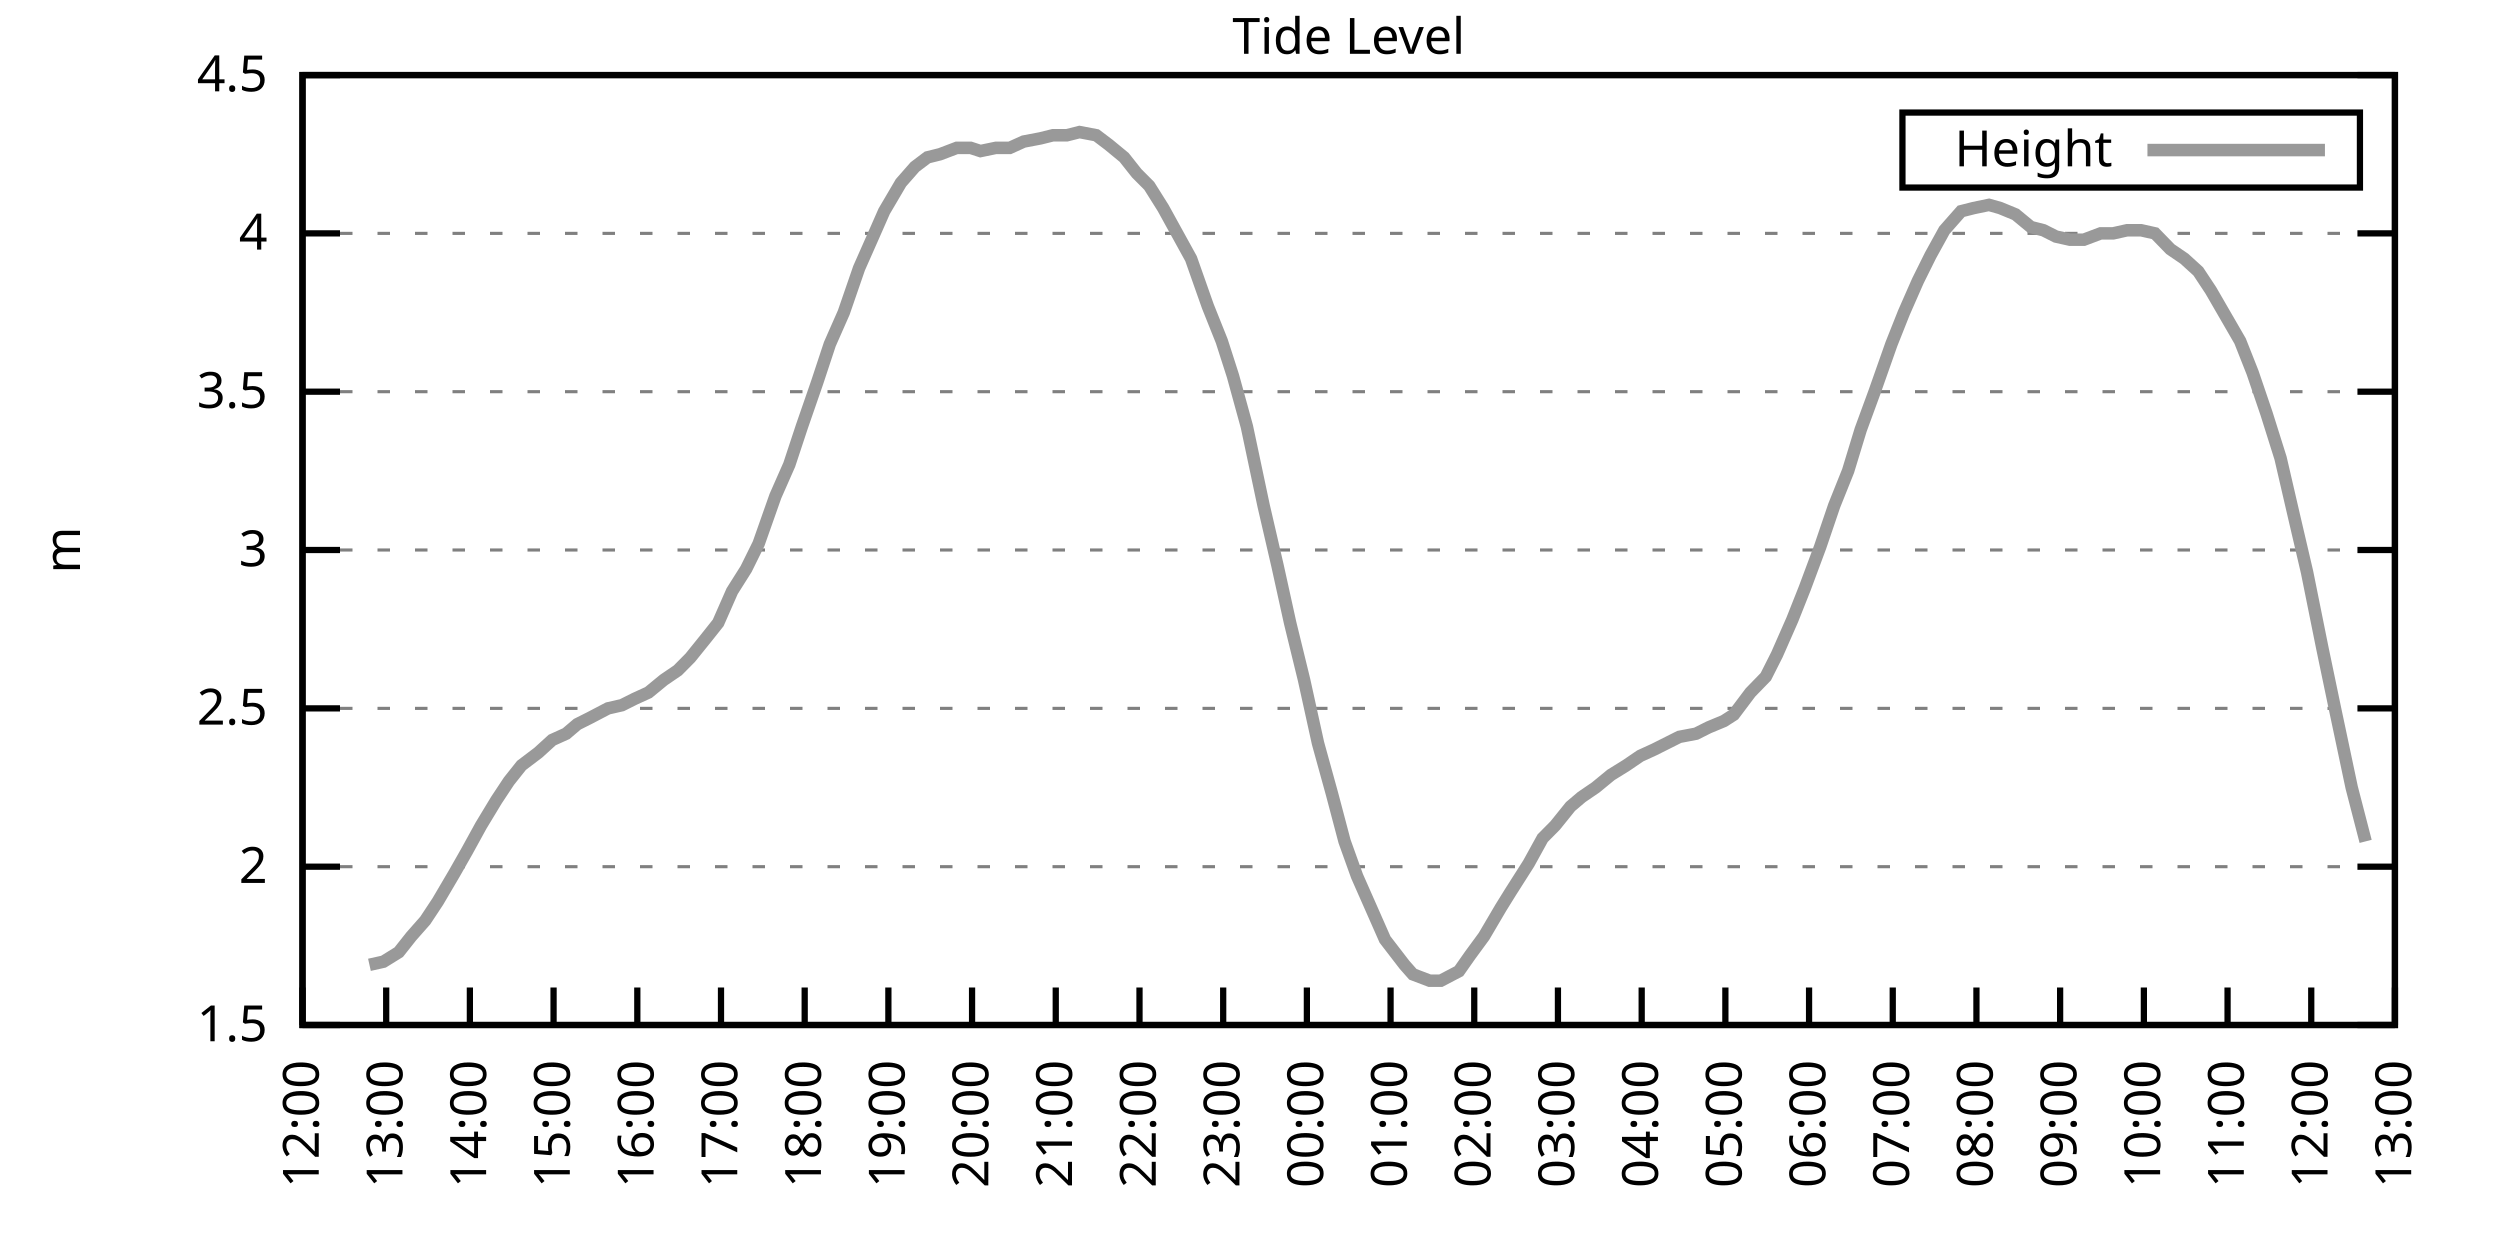
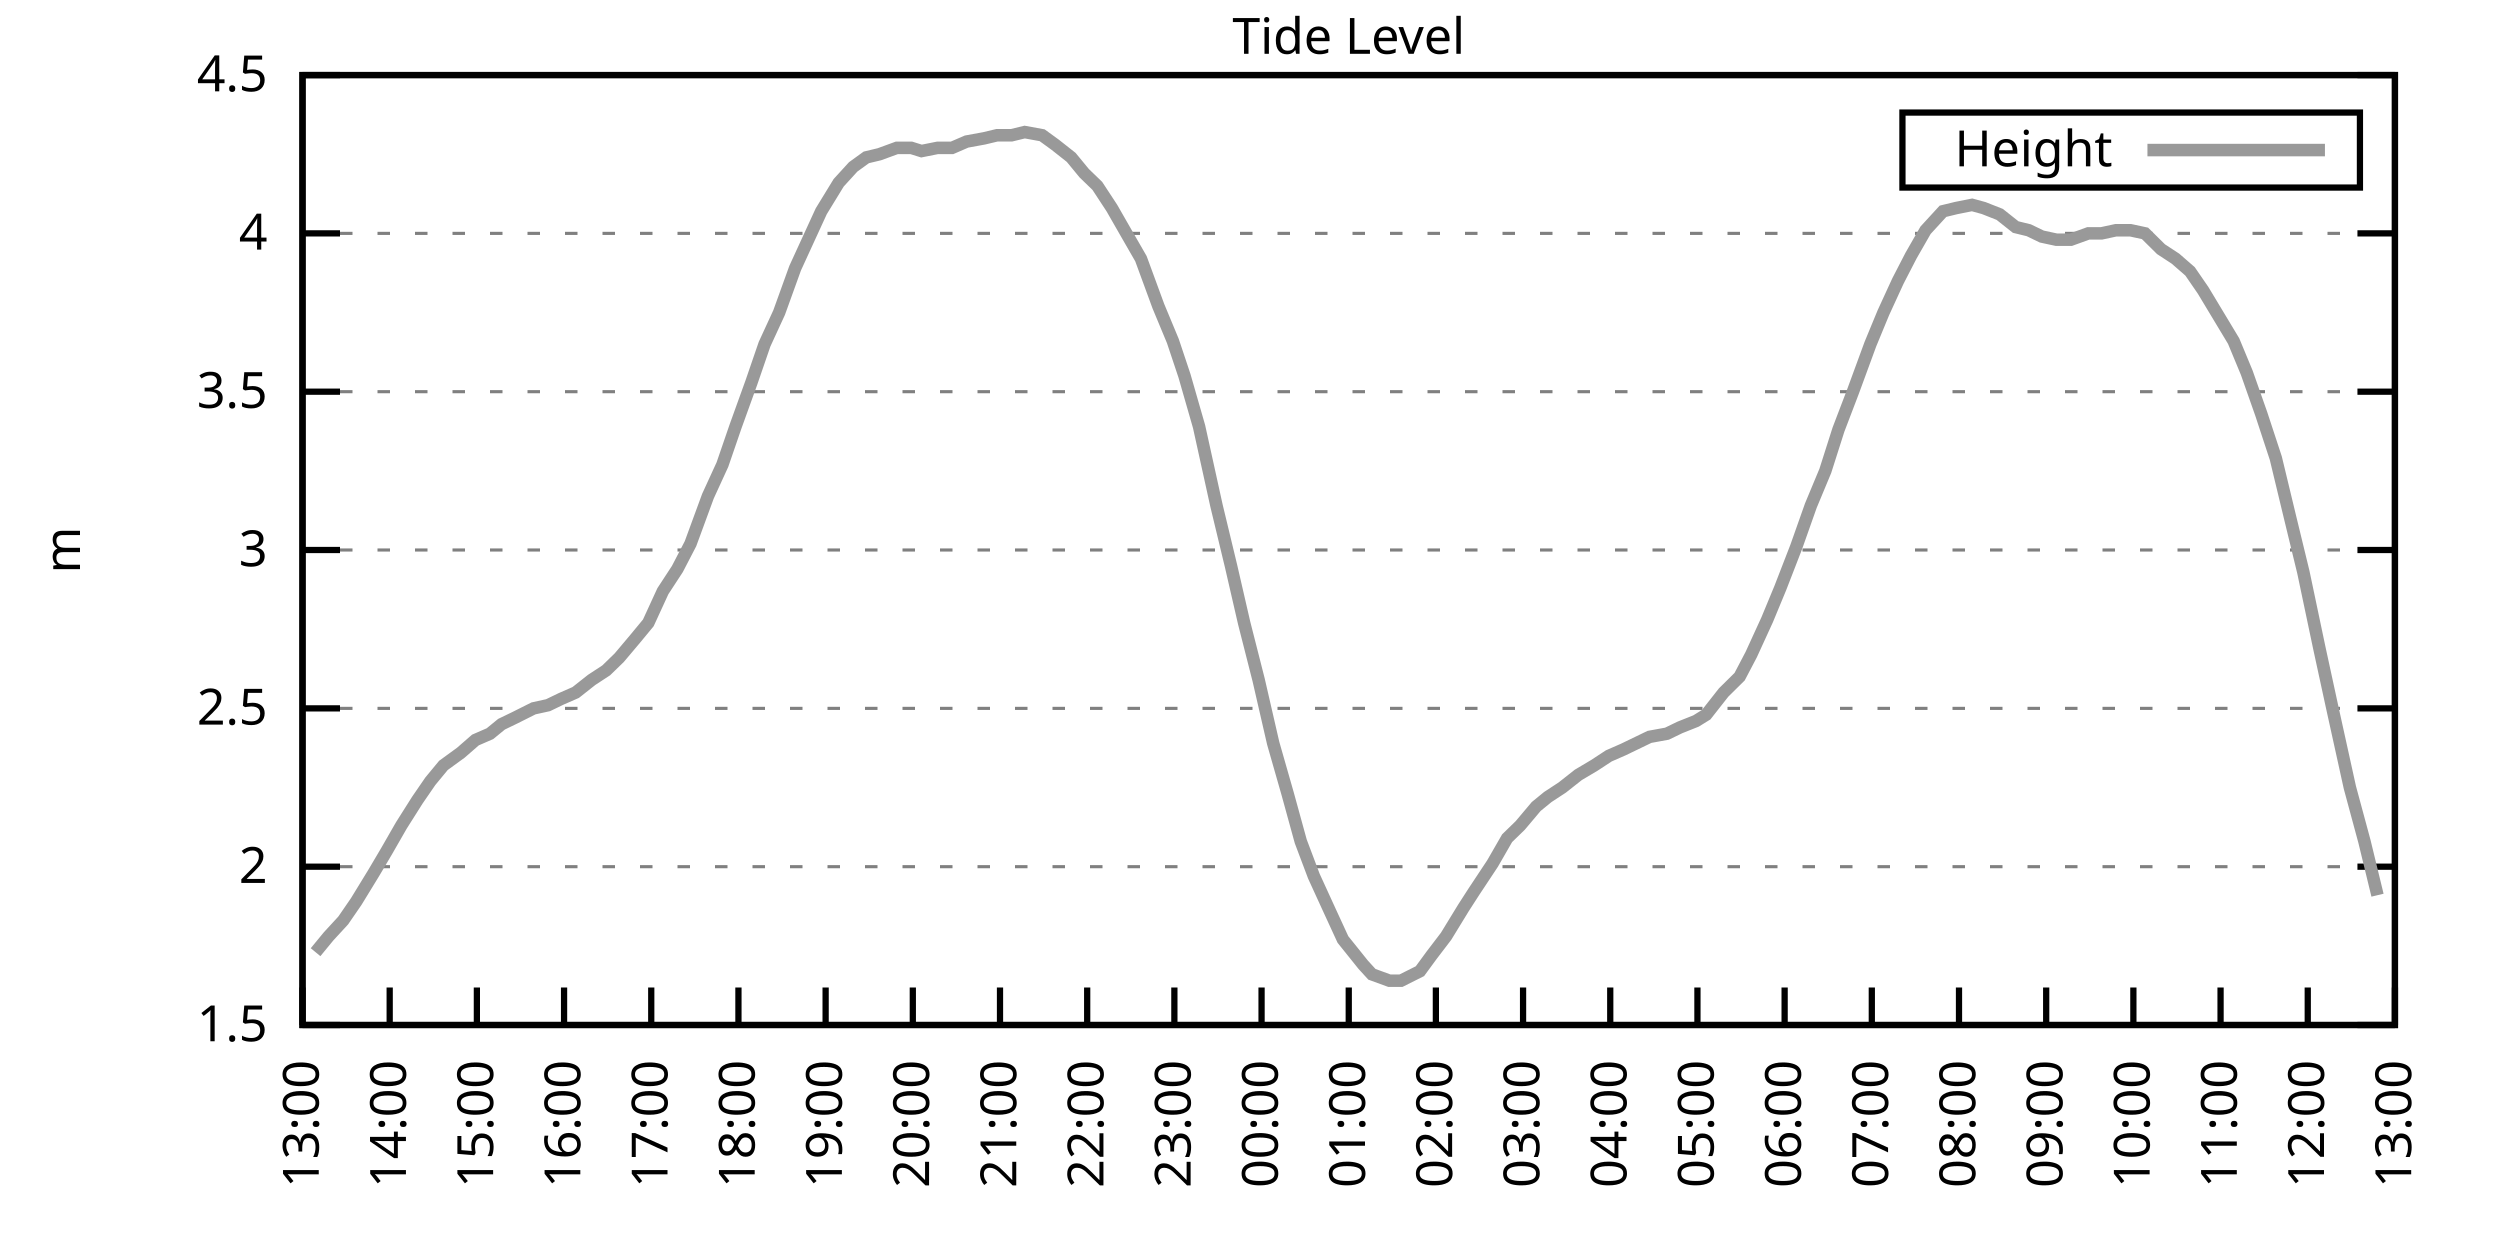
<svg xmlns="http://www.w3.org/2000/svg" xmlns:xlink="http://www.w3.org/1999/xlink" width="400" height="200" viewBox="0 0 400 200">
  <g id="gnuplot_canvas">
    <rect x="0" y="0" width="400" height="200" fill="none" />
    <defs>
      <circle id="gpDot" r="0.5" stroke-width="0.5" stroke="currentColor" />
      <path id="gpPt0" stroke-width="0.333" stroke="currentColor" d="M-1,0 h2 M0,-1 v2" />
      <path id="gpPt1" stroke-width="0.333" stroke="currentColor" d="M-1,-1 L1,1 M1,-1 L-1,1" />
      <path id="gpPt2" stroke-width="0.333" stroke="currentColor" d="M-1,0 L1,0 M0,-1 L0,1 M-1,-1 L1,1 M-1,1 L1,-1" />
      <rect id="gpPt3" stroke-width="0.333" stroke="currentColor" x="-1" y="-1" width="2" height="2" />
      <rect id="gpPt4" stroke-width="0.333" stroke="currentColor" fill="currentColor" x="-1" y="-1" width="2" height="2" />
      <circle id="gpPt5" stroke-width="0.333" stroke="currentColor" cx="0" cy="0" r="1" />
      <use xlink:href="#gpPt5" id="gpPt6" fill="currentColor" stroke="none" />
      <path id="gpPt7" stroke-width="0.333" stroke="currentColor" d="M0,-1.33 L-1.33,0.67 L1.33,0.67 z" />
      <use xlink:href="#gpPt7" id="gpPt8" fill="currentColor" stroke="none" />
      <use xlink:href="#gpPt7" id="gpPt9" stroke="currentColor" transform="rotate(180)" />
      <use xlink:href="#gpPt9" id="gpPt10" fill="currentColor" stroke="none" />
      <use xlink:href="#gpPt3" id="gpPt11" stroke="currentColor" transform="rotate(45)" />
      <use xlink:href="#gpPt11" id="gpPt12" fill="currentColor" stroke="none" />
      <path id="gpPt13" stroke-width="0.333" stroke="currentColor" d="M0,1.330 L1.265,0.411 L0.782,-1.067 L-0.782,-1.076 L-1.265,0.411 z" />
      <use xlink:href="#gpPt13" id="gpPt14" fill="currentColor" stroke="none" />
      <filter id="textbox" filterUnits="objectBoundingBox" x="0" y="0" height="1" width="1">
        <feFlood flood-color="white" flood-opacity="1" result="bgnd" />
        <feComposite in="SourceGraphic" in2="bgnd" operator="atop" />
      </filter>
      <filter id="greybox" filterUnits="objectBoundingBox" x="0" y="0" height="1" width="1">
        <feFlood flood-color="lightgrey" flood-opacity="1" result="grey" />
        <feComposite in="SourceGraphic" in2="grey" operator="atop" />
      </filter>
    </defs>
    <g fill="none" color="white" stroke="currentColor" stroke-width="1.00" stroke-linecap="butt" stroke-linejoin="miter">
</g>
    <g fill="none" color="black" stroke="currentColor" stroke-width="1.00" stroke-linecap="butt" stroke-linejoin="miter">
      <g stroke="none" shape-rendering="crispEdges">
        <polygon fill="rgb(255, 255, 255)" points="48.40,164.00 383.18,164.00 383.18,12.02 48.40,12.02 " />
      </g>
    </g>
    <g fill="none" color="black" stroke="currentColor" stroke-width="1.00" stroke-linecap="butt" stroke-linejoin="miter">
</g>
    <g fill="none" color="black" stroke="black" stroke-width="0.50" stroke-linecap="butt" stroke-linejoin="miter">
</g>
    <g fill="none" color="gray" stroke="currentColor" stroke-width="0.50" stroke-linecap="butt" stroke-linejoin="miter">
      <path stroke="gray" stroke-dasharray="2,4" class="gridline" d="M48.40,164.00 L383.19,164.00  " />
    </g>
    <g fill="none" color="gray" stroke="gray" stroke-width="1.00" stroke-linecap="butt" stroke-linejoin="miter">
</g>
    <g fill="none" color="black" stroke="currentColor" stroke-width="1.00" stroke-linecap="butt" stroke-linejoin="miter">
      <path stroke="black" d="M48.40,164.00 L54.40,164.00 M383.19,164.00 L377.19,164.00  " />
      <g transform="translate(42.80,166.60)" stroke="none" fill="black" font-family="Sans" font-size="8.00" text-anchor="end">
        <text>
          <tspan font-family="Sans"> 1.5</tspan>
        </text>
      </g>
    </g>
    <g fill="none" color="black" stroke="currentColor" stroke-width="1.00" stroke-linecap="butt" stroke-linejoin="miter">
</g>
    <g fill="none" color="black" stroke="black" stroke-width="0.50" stroke-linecap="butt" stroke-linejoin="miter">
</g>
    <g fill="none" color="gray" stroke="currentColor" stroke-width="0.50" stroke-linecap="butt" stroke-linejoin="miter">
      <path stroke="gray" stroke-dasharray="2,4" class="gridline" d="M48.40,138.67 L383.19,138.67  " />
    </g>
    <g fill="none" color="gray" stroke="gray" stroke-width="1.00" stroke-linecap="butt" stroke-linejoin="miter">
</g>
    <g fill="none" color="black" stroke="currentColor" stroke-width="1.00" stroke-linecap="butt" stroke-linejoin="miter">
      <path stroke="black" d="M48.40,138.67 L54.40,138.67 M383.19,138.67 L377.19,138.67  " />
      <g transform="translate(42.80,141.27)" stroke="none" fill="black" font-family="Sans" font-size="8.00" text-anchor="end">
        <text>
          <tspan font-family="Sans"> 2</tspan>
        </text>
      </g>
    </g>
    <g fill="none" color="black" stroke="currentColor" stroke-width="1.00" stroke-linecap="butt" stroke-linejoin="miter">
</g>
    <g fill="none" color="black" stroke="black" stroke-width="0.50" stroke-linecap="butt" stroke-linejoin="miter">
</g>
    <g fill="none" color="gray" stroke="currentColor" stroke-width="0.50" stroke-linecap="butt" stroke-linejoin="miter">
      <path stroke="gray" stroke-dasharray="2,4" class="gridline" d="M48.40,113.34 L383.19,113.34  " />
    </g>
    <g fill="none" color="gray" stroke="gray" stroke-width="1.00" stroke-linecap="butt" stroke-linejoin="miter">
</g>
    <g fill="none" color="black" stroke="currentColor" stroke-width="1.00" stroke-linecap="butt" stroke-linejoin="miter">
      <path stroke="black" d="M48.40,113.34 L54.40,113.34 M383.19,113.34 L377.19,113.34  " />
      <g transform="translate(42.80,115.94)" stroke="none" fill="black" font-family="Sans" font-size="8.00" text-anchor="end">
        <text>
          <tspan font-family="Sans"> 2.5</tspan>
        </text>
      </g>
    </g>
    <g fill="none" color="black" stroke="currentColor" stroke-width="1.00" stroke-linecap="butt" stroke-linejoin="miter">
</g>
    <g fill="none" color="black" stroke="black" stroke-width="0.50" stroke-linecap="butt" stroke-linejoin="miter">
</g>
    <g fill="none" color="gray" stroke="currentColor" stroke-width="0.50" stroke-linecap="butt" stroke-linejoin="miter">
      <path stroke="gray" stroke-dasharray="2,4" class="gridline" d="M48.40,88.00 L383.19,88.00  " />
    </g>
    <g fill="none" color="gray" stroke="gray" stroke-width="1.00" stroke-linecap="butt" stroke-linejoin="miter">
</g>
    <g fill="none" color="black" stroke="currentColor" stroke-width="1.00" stroke-linecap="butt" stroke-linejoin="miter">
      <path stroke="black" d="M48.40,88.00 L54.40,88.00 M383.19,88.00 L377.19,88.00  " />
      <g transform="translate(42.80,90.60)" stroke="none" fill="black" font-family="Sans" font-size="8.00" text-anchor="end">
        <text>
          <tspan font-family="Sans"> 3</tspan>
        </text>
      </g>
    </g>
    <g fill="none" color="black" stroke="currentColor" stroke-width="1.00" stroke-linecap="butt" stroke-linejoin="miter">
</g>
    <g fill="none" color="black" stroke="black" stroke-width="0.50" stroke-linecap="butt" stroke-linejoin="miter">
</g>
    <g fill="none" color="gray" stroke="currentColor" stroke-width="0.50" stroke-linecap="butt" stroke-linejoin="miter">
      <path stroke="gray" stroke-dasharray="2,4" class="gridline" d="M48.40,62.67 L383.19,62.67  " />
    </g>
    <g fill="none" color="gray" stroke="gray" stroke-width="1.00" stroke-linecap="butt" stroke-linejoin="miter">
</g>
    <g fill="none" color="black" stroke="currentColor" stroke-width="1.00" stroke-linecap="butt" stroke-linejoin="miter">
      <path stroke="black" d="M48.40,62.67 L54.40,62.67 M383.19,62.67 L377.19,62.67  " />
      <g transform="translate(42.80,65.27)" stroke="none" fill="black" font-family="Sans" font-size="8.00" text-anchor="end">
        <text>
          <tspan font-family="Sans"> 3.5</tspan>
        </text>
      </g>
    </g>
    <g fill="none" color="black" stroke="currentColor" stroke-width="1.00" stroke-linecap="butt" stroke-linejoin="miter">
</g>
    <g fill="none" color="black" stroke="black" stroke-width="0.50" stroke-linecap="butt" stroke-linejoin="miter">
</g>
    <g fill="none" color="gray" stroke="currentColor" stroke-width="0.50" stroke-linecap="butt" stroke-linejoin="miter">
      <path stroke="gray" stroke-dasharray="2,4" class="gridline" d="M48.40,37.34 L383.19,37.34  " />
    </g>
    <g fill="none" color="gray" stroke="gray" stroke-width="1.00" stroke-linecap="butt" stroke-linejoin="miter">
</g>
    <g fill="none" color="black" stroke="currentColor" stroke-width="1.00" stroke-linecap="butt" stroke-linejoin="miter">
      <path stroke="black" d="M48.40,37.34 L54.40,37.34 M383.19,37.34 L377.19,37.34  " />
      <g transform="translate(42.80,39.94)" stroke="none" fill="black" font-family="Sans" font-size="8.00" text-anchor="end">
        <text>
          <tspan font-family="Sans"> 4</tspan>
        </text>
      </g>
    </g>
    <g fill="none" color="black" stroke="currentColor" stroke-width="1.00" stroke-linecap="butt" stroke-linejoin="miter">
</g>
    <g fill="none" color="black" stroke="black" stroke-width="0.50" stroke-linecap="butt" stroke-linejoin="miter">
</g>
    <g fill="none" color="gray" stroke="currentColor" stroke-width="0.50" stroke-linecap="butt" stroke-linejoin="miter">
      <path stroke="gray" stroke-dasharray="2,4" class="gridline" d="M48.40,12.01 L383.19,12.01  " />
    </g>
    <g fill="none" color="gray" stroke="gray" stroke-width="1.00" stroke-linecap="butt" stroke-linejoin="miter">
</g>
    <g fill="none" color="black" stroke="currentColor" stroke-width="1.00" stroke-linecap="butt" stroke-linejoin="miter">
      <path stroke="black" d="M48.40,12.01 L54.40,12.01 M383.19,12.01 L377.19,12.01  " />
      <g transform="translate(42.80,14.61)" stroke="none" fill="black" font-family="Sans" font-size="8.00" text-anchor="end">
        <text>
          <tspan font-family="Sans"> 4.5</tspan>
        </text>
      </g>
    </g>
    <g fill="none" color="black" stroke="currentColor" stroke-width="1.00" stroke-linecap="butt" stroke-linejoin="miter">
      <path stroke="black" d="M48.40,164.00 L48.40,158.00  " />
      <g transform="translate(51.00,169.60) rotate(270.00)" stroke="none" fill="black" font-family="Sans" font-size="8.00" text-anchor="end">
        <text>
-           <tspan font-family="Sans">12:00</tspan>
-         </text>
-       </g>
-     </g>
-     <g fill="none" color="black" stroke="currentColor" stroke-width="1.00" stroke-linecap="butt" stroke-linejoin="miter">
-       <path stroke="black" d="M61.79,164.00 L61.79,158.00  " />
-       <g transform="translate(64.39,169.60) rotate(270.00)" stroke="none" fill="black" font-family="Sans" font-size="8.00" text-anchor="end">
-         <text>
          <tspan font-family="Sans">13:00</tspan>
        </text>
      </g>
    </g>
    <g fill="none" color="black" stroke="currentColor" stroke-width="1.00" stroke-linecap="butt" stroke-linejoin="miter">
-       <path stroke="black" d="M75.18,164.00 L75.18,158.00  " />
-       <g transform="translate(77.78,169.60) rotate(270.00)" stroke="none" fill="black" font-family="Sans" font-size="8.00" text-anchor="end">
+       <path stroke="black" d="M62.35,164.00 L62.35,158.00  " />
+       <g transform="translate(64.95,169.60) rotate(270.00)" stroke="none" fill="black" font-family="Sans" font-size="8.00" text-anchor="end">
        <text>
          <tspan font-family="Sans">14:00</tspan>
        </text>
      </g>
    </g>
    <g fill="none" color="black" stroke="currentColor" stroke-width="1.00" stroke-linecap="butt" stroke-linejoin="miter">
-       <path stroke="black" d="M88.57,164.00 L88.57,158.00  " />
-       <g transform="translate(91.17,169.60) rotate(270.00)" stroke="none" fill="black" font-family="Sans" font-size="8.00" text-anchor="end">
+       <path stroke="black" d="M76.30,164.00 L76.30,158.00  " />
+       <g transform="translate(78.90,169.60) rotate(270.00)" stroke="none" fill="black" font-family="Sans" font-size="8.00" text-anchor="end">
        <text>
          <tspan font-family="Sans">15:00</tspan>
        </text>
      </g>
    </g>
    <g fill="none" color="black" stroke="currentColor" stroke-width="1.00" stroke-linecap="butt" stroke-linejoin="miter">
-       <path stroke="black" d="M101.97,164.00 L101.97,158.00  " />
-       <g transform="translate(104.57,169.60) rotate(270.00)" stroke="none" fill="black" font-family="Sans" font-size="8.00" text-anchor="end">
+       <path stroke="black" d="M90.25,164.00 L90.25,158.00  " />
+       <g transform="translate(92.85,169.60) rotate(270.00)" stroke="none" fill="black" font-family="Sans" font-size="8.00" text-anchor="end">
        <text>
          <tspan font-family="Sans">16:00</tspan>
        </text>
      </g>
    </g>
    <g fill="none" color="black" stroke="currentColor" stroke-width="1.00" stroke-linecap="butt" stroke-linejoin="miter">
-       <path stroke="black" d="M115.36,164.00 L115.36,158.00  " />
-       <g transform="translate(117.96,169.60) rotate(270.00)" stroke="none" fill="black" font-family="Sans" font-size="8.00" text-anchor="end">
+       <path stroke="black" d="M104.20,164.00 L104.20,158.00  " />
+       <g transform="translate(106.80,169.60) rotate(270.00)" stroke="none" fill="black" font-family="Sans" font-size="8.00" text-anchor="end">
        <text>
          <tspan font-family="Sans">17:00</tspan>
        </text>
      </g>
    </g>
    <g fill="none" color="black" stroke="currentColor" stroke-width="1.00" stroke-linecap="butt" stroke-linejoin="miter">
-       <path stroke="black" d="M128.75,164.00 L128.75,158.00  " />
-       <g transform="translate(131.35,169.60) rotate(270.00)" stroke="none" fill="black" font-family="Sans" font-size="8.00" text-anchor="end">
+       <path stroke="black" d="M118.15,164.00 L118.15,158.00  " />
+       <g transform="translate(120.75,169.60) rotate(270.00)" stroke="none" fill="black" font-family="Sans" font-size="8.00" text-anchor="end">
        <text>
          <tspan font-family="Sans">18:00</tspan>
        </text>
      </g>
    </g>
    <g fill="none" color="black" stroke="currentColor" stroke-width="1.00" stroke-linecap="butt" stroke-linejoin="miter">
-       <path stroke="black" d="M142.14,164.00 L142.14,158.00  " />
-       <g transform="translate(144.74,169.60) rotate(270.00)" stroke="none" fill="black" font-family="Sans" font-size="8.00" text-anchor="end">
+       <path stroke="black" d="M132.10,164.00 L132.10,158.00  " />
+       <g transform="translate(134.70,169.60) rotate(270.00)" stroke="none" fill="black" font-family="Sans" font-size="8.00" text-anchor="end">
        <text>
          <tspan font-family="Sans">19:00</tspan>
        </text>
      </g>
    </g>
    <g fill="none" color="black" stroke="currentColor" stroke-width="1.00" stroke-linecap="butt" stroke-linejoin="miter">
-       <path stroke="black" d="M155.53,164.00 L155.53,158.00  " />
-       <g transform="translate(158.13,169.60) rotate(270.00)" stroke="none" fill="black" font-family="Sans" font-size="8.00" text-anchor="end">
+       <path stroke="black" d="M146.05,164.00 L146.05,158.00  " />
+       <g transform="translate(148.65,169.60) rotate(270.00)" stroke="none" fill="black" font-family="Sans" font-size="8.00" text-anchor="end">
        <text>
          <tspan font-family="Sans">20:00</tspan>
        </text>
      </g>
    </g>
    <g fill="none" color="black" stroke="currentColor" stroke-width="1.00" stroke-linecap="butt" stroke-linejoin="miter">
-       <path stroke="black" d="M168.92,164.00 L168.92,158.00  " />
-       <g transform="translate(171.52,169.60) rotate(270.00)" stroke="none" fill="black" font-family="Sans" font-size="8.00" text-anchor="end">
+       <path stroke="black" d="M160.00,164.00 L160.00,158.00  " />
+       <g transform="translate(162.60,169.60) rotate(270.00)" stroke="none" fill="black" font-family="Sans" font-size="8.00" text-anchor="end">
        <text>
          <tspan font-family="Sans">21:00</tspan>
        </text>
      </g>
    </g>
    <g fill="none" color="black" stroke="currentColor" stroke-width="1.00" stroke-linecap="butt" stroke-linejoin="miter">
-       <path stroke="black" d="M182.32,164.00 L182.32,158.00  " />
-       <g transform="translate(184.92,169.60) rotate(270.00)" stroke="none" fill="black" font-family="Sans" font-size="8.00" text-anchor="end">
+       <path stroke="black" d="M173.95,164.00 L173.95,158.00  " />
+       <g transform="translate(176.55,169.60) rotate(270.00)" stroke="none" fill="black" font-family="Sans" font-size="8.00" text-anchor="end">
        <text>
          <tspan font-family="Sans">22:00</tspan>
        </text>
      </g>
    </g>
    <g fill="none" color="black" stroke="currentColor" stroke-width="1.00" stroke-linecap="butt" stroke-linejoin="miter">
-       <path stroke="black" d="M195.71,164.00 L195.71,158.00  " />
-       <g transform="translate(198.31,169.60) rotate(270.00)" stroke="none" fill="black" font-family="Sans" font-size="8.00" text-anchor="end">
+       <path stroke="black" d="M187.90,164.00 L187.90,158.00  " />
+       <g transform="translate(190.50,169.60) rotate(270.00)" stroke="none" fill="black" font-family="Sans" font-size="8.00" text-anchor="end">
        <text>
          <tspan font-family="Sans">23:00</tspan>
        </text>
      </g>
    </g>
    <g fill="none" color="black" stroke="currentColor" stroke-width="1.00" stroke-linecap="butt" stroke-linejoin="miter">
-       <path stroke="black" d="M209.10,164.00 L209.10,158.00  " />
-       <g transform="translate(211.70,169.60) rotate(270.00)" stroke="none" fill="black" font-family="Sans" font-size="8.00" text-anchor="end">
+       <path stroke="black" d="M201.85,164.00 L201.85,158.00  " />
+       <g transform="translate(204.45,169.60) rotate(270.00)" stroke="none" fill="black" font-family="Sans" font-size="8.00" text-anchor="end">
        <text>
          <tspan font-family="Sans">00:00</tspan>
        </text>
      </g>
    </g>
    <g fill="none" color="black" stroke="currentColor" stroke-width="1.00" stroke-linecap="butt" stroke-linejoin="miter">
-       <path stroke="black" d="M222.49,164.00 L222.49,158.00  " />
-       <g transform="translate(225.09,169.60) rotate(270.00)" stroke="none" fill="black" font-family="Sans" font-size="8.00" text-anchor="end">
+       <path stroke="black" d="M215.80,164.00 L215.80,158.00  " />
+       <g transform="translate(218.40,169.60) rotate(270.00)" stroke="none" fill="black" font-family="Sans" font-size="8.00" text-anchor="end">
        <text>
          <tspan font-family="Sans">01:00</tspan>
        </text>
      </g>
    </g>
    <g fill="none" color="black" stroke="currentColor" stroke-width="1.00" stroke-linecap="butt" stroke-linejoin="miter">
-       <path stroke="black" d="M235.88,164.00 L235.88,158.00  " />
-       <g transform="translate(238.48,169.60) rotate(270.00)" stroke="none" fill="black" font-family="Sans" font-size="8.00" text-anchor="end">
+       <path stroke="black" d="M229.74,164.00 L229.74,158.00  " />
+       <g transform="translate(232.34,169.60) rotate(270.00)" stroke="none" fill="black" font-family="Sans" font-size="8.00" text-anchor="end">
        <text>
          <tspan font-family="Sans">02:00</tspan>
        </text>
      </g>
    </g>
    <g fill="none" color="black" stroke="currentColor" stroke-width="1.00" stroke-linecap="butt" stroke-linejoin="miter">
-       <path stroke="black" d="M249.27,164.00 L249.27,158.00  " />
-       <g transform="translate(251.87,169.60) rotate(270.00)" stroke="none" fill="black" font-family="Sans" font-size="8.00" text-anchor="end">
+       <path stroke="black" d="M243.69,164.00 L243.69,158.00  " />
+       <g transform="translate(246.29,169.60) rotate(270.00)" stroke="none" fill="black" font-family="Sans" font-size="8.00" text-anchor="end">
        <text>
          <tspan font-family="Sans">03:00</tspan>
        </text>
      </g>
    </g>
    <g fill="none" color="black" stroke="currentColor" stroke-width="1.00" stroke-linecap="butt" stroke-linejoin="miter">
-       <path stroke="black" d="M262.67,164.00 L262.67,158.00  " />
-       <g transform="translate(265.27,169.60) rotate(270.00)" stroke="none" fill="black" font-family="Sans" font-size="8.00" text-anchor="end">
+       <path stroke="black" d="M257.64,164.00 L257.64,158.00  " />
+       <g transform="translate(260.24,169.60) rotate(270.00)" stroke="none" fill="black" font-family="Sans" font-size="8.00" text-anchor="end">
        <text>
          <tspan font-family="Sans">04:00</tspan>
        </text>
      </g>
    </g>
    <g fill="none" color="black" stroke="currentColor" stroke-width="1.00" stroke-linecap="butt" stroke-linejoin="miter">
-       <path stroke="black" d="M276.06,164.00 L276.06,158.00  " />
-       <g transform="translate(278.66,169.60) rotate(270.00)" stroke="none" fill="black" font-family="Sans" font-size="8.00" text-anchor="end">
+       <path stroke="black" d="M271.59,164.00 L271.59,158.00  " />
+       <g transform="translate(274.19,169.60) rotate(270.00)" stroke="none" fill="black" font-family="Sans" font-size="8.00" text-anchor="end">
        <text>
          <tspan font-family="Sans">05:00</tspan>
        </text>
      </g>
    </g>
    <g fill="none" color="black" stroke="currentColor" stroke-width="1.00" stroke-linecap="butt" stroke-linejoin="miter">
-       <path stroke="black" d="M289.45,164.00 L289.45,158.00  " />
-       <g transform="translate(292.05,169.60) rotate(270.00)" stroke="none" fill="black" font-family="Sans" font-size="8.00" text-anchor="end">
+       <path stroke="black" d="M285.54,164.00 L285.54,158.00  " />
+       <g transform="translate(288.14,169.60) rotate(270.00)" stroke="none" fill="black" font-family="Sans" font-size="8.00" text-anchor="end">
        <text>
          <tspan font-family="Sans">06:00</tspan>
        </text>
      </g>
    </g>
    <g fill="none" color="black" stroke="currentColor" stroke-width="1.00" stroke-linecap="butt" stroke-linejoin="miter">
-       <path stroke="black" d="M302.84,164.00 L302.84,158.00  " />
-       <g transform="translate(305.44,169.60) rotate(270.00)" stroke="none" fill="black" font-family="Sans" font-size="8.00" text-anchor="end">
+       <path stroke="black" d="M299.49,164.00 L299.49,158.00  " />
+       <g transform="translate(302.09,169.60) rotate(270.00)" stroke="none" fill="black" font-family="Sans" font-size="8.00" text-anchor="end">
        <text>
          <tspan font-family="Sans">07:00</tspan>
        </text>
      </g>
    </g>
    <g fill="none" color="black" stroke="currentColor" stroke-width="1.00" stroke-linecap="butt" stroke-linejoin="miter">
-       <path stroke="black" d="M316.23,164.00 L316.23,158.00  " />
-       <g transform="translate(318.83,169.60) rotate(270.00)" stroke="none" fill="black" font-family="Sans" font-size="8.00" text-anchor="end">
+       <path stroke="black" d="M313.44,164.00 L313.44,158.00  " />
+       <g transform="translate(316.04,169.60) rotate(270.00)" stroke="none" fill="black" font-family="Sans" font-size="8.00" text-anchor="end">
        <text>
          <tspan font-family="Sans">08:00</tspan>
        </text>
      </g>
    </g>
    <g fill="none" color="black" stroke="currentColor" stroke-width="1.00" stroke-linecap="butt" stroke-linejoin="miter">
-       <path stroke="black" d="M329.62,164.00 L329.62,158.00  " />
-       <g transform="translate(332.22,169.60) rotate(270.00)" stroke="none" fill="black" font-family="Sans" font-size="8.00" text-anchor="end">
+       <path stroke="black" d="M327.39,164.00 L327.39,158.00  " />
+       <g transform="translate(329.99,169.60) rotate(270.00)" stroke="none" fill="black" font-family="Sans" font-size="8.00" text-anchor="end">
        <text>
          <tspan font-family="Sans">09:00</tspan>
        </text>
      </g>
    </g>
    <g fill="none" color="black" stroke="currentColor" stroke-width="1.00" stroke-linecap="butt" stroke-linejoin="miter">
-       <path stroke="black" d="M343.02,164.00 L343.02,158.00  " />
-       <g transform="translate(345.62,169.60) rotate(270.00)" stroke="none" fill="black" font-family="Sans" font-size="8.00" text-anchor="end">
+       <path stroke="black" d="M341.34,164.00 L341.34,158.00  " />
+       <g transform="translate(343.94,169.60) rotate(270.00)" stroke="none" fill="black" font-family="Sans" font-size="8.00" text-anchor="end">
        <text>
          <tspan font-family="Sans">10:00</tspan>
        </text>
      </g>
    </g>
    <g fill="none" color="black" stroke="currentColor" stroke-width="1.00" stroke-linecap="butt" stroke-linejoin="miter">
-       <path stroke="black" d="M356.41,164.00 L356.41,158.00  " />
-       <g transform="translate(359.01,169.60) rotate(270.00)" stroke="none" fill="black" font-family="Sans" font-size="8.00" text-anchor="end">
+       <path stroke="black" d="M355.29,164.00 L355.29,158.00  " />
+       <g transform="translate(357.89,169.60) rotate(270.00)" stroke="none" fill="black" font-family="Sans" font-size="8.00" text-anchor="end">
        <text>
          <tspan font-family="Sans">11:00</tspan>
        </text>
      </g>
    </g>
    <g fill="none" color="black" stroke="currentColor" stroke-width="1.00" stroke-linecap="butt" stroke-linejoin="miter">
-       <path stroke="black" d="M369.80,164.00 L369.80,158.00  " />
-       <g transform="translate(372.40,169.60) rotate(270.00)" stroke="none" fill="black" font-family="Sans" font-size="8.00" text-anchor="end">
+       <path stroke="black" d="M369.24,164.00 L369.24,158.00  " />
+       <g transform="translate(371.84,169.60) rotate(270.00)" stroke="none" fill="black" font-family="Sans" font-size="8.00" text-anchor="end">
        <text>
          <tspan font-family="Sans">12:00</tspan>
        </text>
      </g>
    </g>
    <g fill="none" color="black" stroke="currentColor" stroke-width="1.00" stroke-linecap="butt" stroke-linejoin="miter">
      <path stroke="black" d="M383.19,164.00 L383.19,158.00  " />
      <g transform="translate(385.79,169.60) rotate(270.00)" stroke="none" fill="black" font-family="Sans" font-size="8.00" text-anchor="end">
        <text>
          <tspan font-family="Sans">13:00</tspan>
        </text>
      </g>
    </g>
    <g fill="none" color="black" stroke="currentColor" stroke-width="1.00" stroke-linecap="butt" stroke-linejoin="miter">
</g>
    <g fill="none" color="black" stroke="currentColor" stroke-width="1.00" stroke-linecap="butt" stroke-linejoin="miter">
      <path stroke="black" d="M48.40,12.01 L48.40,164.00 L383.19,164.00 L383.19,12.01 L48.40,12.01 Z  " />
    </g>
    <g fill="none" color="black" stroke="currentColor" stroke-width="1.00" stroke-linecap="butt" stroke-linejoin="miter">
</g>
    <g fill="none" color="black" stroke="currentColor" stroke-width="1.00" stroke-linecap="butt" stroke-linejoin="miter">
      <path stroke="black" d="M304.39,30.01 L304.39,18.01 L377.59,18.01 L377.59,30.01 L304.39,30.01 Z  " />
    </g>
    <g id="Tide_level_plot_1">
      <g fill="none" color="white" stroke="black" stroke-width="2.00" stroke-linecap="butt" stroke-linejoin="miter">
</g>
      <g fill="none" color="black" stroke="currentColor" stroke-width="2.00" stroke-linecap="butt" stroke-linejoin="miter">
        <g transform="translate(337.99,26.61)" stroke="none" fill="black" font-family="Sans" font-size="8.00" text-anchor="end">
          <text>
            <tspan font-family="Sans">Height</tspan>
          </text>
        </g>
      </g>
      <g fill="none" color="black" stroke="currentColor" stroke-width="2.00" stroke-linecap="butt" stroke-linejoin="miter">
-         <path stroke="rgb(153, 153, 153)" d="M343.59,24.01 L371.99,24.01 M59.11,154.37 L61.35,153.87 L63.80,152.35 L65.81,149.81 L68.04,147.28 L70.05,144.24   L72.73,139.68 L74.74,136.14 L76.97,132.08 L79.42,128.03 L81.43,124.99 L83.44,122.46 L86.12,120.43 L88.35,118.40   L90.58,117.39 L92.37,115.87 L94.38,114.86 L97.28,113.34 L99.51,112.83 L101.52,111.82 L103.75,110.80 L106.21,108.78   L108.44,107.26 L110.45,105.23 L112.90,102.19 L114.91,99.66 L117.14,94.59 L119.38,91.04 L121.38,86.99 L124.06,79.39   L126.29,74.33 L128.30,68.25 L130.76,61.15 L132.77,55.07 L135.00,50.01 L137.45,42.91 L139.69,37.85 L141.47,33.80   L144.15,29.24 L146.38,26.70 L148.39,25.18 L150.40,24.68 L153.08,23.66 L155.31,23.66 L156.87,24.17 L159.33,23.66   L161.56,23.66 L163.79,22.65 L166.47,22.14 L168.48,21.64 L170.71,21.64 L172.72,21.13 L175.40,21.64 L177.41,23.16   L179.86,25.18 L181.87,27.72 L183.88,29.74 L186.11,33.29 L188.34,37.34 L190.57,41.39 L193.25,48.99 L195.48,54.57   L197.27,60.14 L199.50,68.25 L202.18,80.91 L204.41,90.54 L206.42,99.66 L208.65,108.78 L210.88,118.91 L213.12,127.02   L215.13,134.62 L217.13,140.19 L219.59,145.76 L221.60,150.32 L224.72,154.37 L226.06,155.89 L228.74,156.91 L230.53,156.91   L233.43,155.39 L235.21,152.85 L237.44,149.81 L240.12,145.25 L241.69,142.72 L244.59,138.16 L246.82,134.11 L248.83,132.08   L251.28,129.04 L253.07,127.52 L255.30,126.00 L257.76,123.98 L260.21,122.46 L262.44,120.94 L264.67,119.92 L266.68,118.91   L268.69,117.90 L271.37,117.39 L273.38,116.38 L275.83,115.36 L277.40,114.35 L280.07,110.80 L282.53,108.27 L284.32,104.72   L286.77,99.15 L288.78,94.08 L291.23,87.50 L293.47,80.91 L295.70,75.34 L297.71,68.75 L299.94,62.67 L302.62,55.07   L304.63,50.01 L306.86,44.94 L308.87,40.89 L311.10,36.84 L313.78,33.80 L315.79,33.29 L318.24,32.78 L320.03,33.29   L322.48,34.30 L324.94,36.33 L326.95,36.84 L328.95,37.85 L331.19,38.35 L333.42,38.35 L336.10,37.34 L338.10,37.34   L340.34,36.84 L342.57,36.84 L344.80,37.34 L347.26,39.87 L349.49,41.39 L351.72,43.42 L353.73,46.46 L358.42,54.57   L360.42,59.63 L362.66,66.22 L364.89,73.31 L367.12,82.94 L369.13,91.55 L371.58,103.71 L373.59,113.34 L376.27,126.00   L378.50,134.62  " />
+         <path stroke="rgb(153, 153, 153)" d="M343.59,24.01 L371.99,24.01 M50.49,152.35 L52.58,149.81 L54.91,147.28 L57.00,144.24 L59.79,139.68 L61.88,136.14   L64.21,132.08 L66.77,128.03 L68.86,124.99 L70.95,122.46 L73.74,120.43 L76.07,118.40 L78.39,117.39 L80.25,115.87   L82.34,114.86 L85.37,113.34 L87.69,112.83 L89.78,111.82 L92.11,110.80 L94.67,108.78 L96.99,107.26 L99.08,105.23   L101.64,102.19 L103.73,99.66 L106.06,94.59 L108.38,91.04 L110.48,86.99 L113.27,79.39 L115.59,74.33 L117.68,68.25   L120.24,61.15 L122.33,55.07 L124.66,50.01 L127.22,42.91 L129.54,37.85 L131.40,33.80 L134.19,29.24 L136.51,26.70   L138.61,25.18 L140.70,24.68 L143.49,23.66 L145.81,23.66 L147.44,24.17 L150.00,23.66 L152.32,23.66 L154.65,22.65   L157.44,22.14 L159.53,21.64 L161.86,21.64 L163.95,21.13 L166.74,21.64 L168.83,23.16 L171.39,25.18 L173.48,27.72   L175.57,29.74 L177.90,33.29 L180.22,37.34 L182.55,41.39 L185.34,48.99 L187.66,54.57 L189.52,60.14 L191.85,68.25   L194.64,80.91 L196.96,90.54 L199.06,99.66 L201.38,108.78 L203.71,118.91 L206.03,127.02 L208.12,134.62 L210.22,140.19   L212.77,145.76 L214.87,150.32 L218.12,154.37 L219.51,155.89 L222.30,156.91 L224.16,156.91 L227.19,155.39 L229.05,152.85   L231.37,149.81 L234.16,145.25 L235.79,142.72 L238.81,138.16 L241.14,134.11 L243.23,132.08 L245.79,129.04 L247.65,127.52   L249.97,126.00 L252.53,123.98 L255.09,122.46 L257.41,120.94 L259.74,119.92 L261.83,118.91 L263.92,117.90 L266.71,117.39   L268.80,116.38 L271.36,115.36 L272.99,114.35 L275.78,110.80 L278.34,108.27 L280.20,104.72 L282.75,99.15 L284.85,94.08   L287.40,87.50 L289.73,80.91 L292.05,75.34 L294.15,68.75 L296.47,62.67 L299.26,55.07 L301.35,50.01 L303.68,44.94   L305.77,40.89 L308.09,36.84 L310.88,33.80 L312.98,33.29 L315.53,32.78 L317.39,33.29 L319.95,34.30 L322.51,36.33   L324.60,36.84 L326.69,37.85 L329.02,38.35 L331.34,38.35 L334.13,37.34 L336.23,37.34 L338.55,36.84 L340.88,36.84   L343.20,37.34 L345.76,39.87 L348.08,41.39 L350.41,43.42 L352.50,46.46 L357.38,54.57 L359.48,59.63 L361.80,66.22   L364.13,73.31 L366.45,82.94 L368.54,91.55 L371.10,103.71 L373.19,113.34 L375.98,126.00 L378.31,134.62 L380.40,143.23    " />
      </g>
    </g>
    <g fill="none" color="black" stroke="currentColor" stroke-width="2.00" stroke-linecap="butt" stroke-linejoin="miter">
</g>
    <g fill="none" color="black" stroke="black" stroke-width="1.00" stroke-linecap="butt" stroke-linejoin="miter">
</g>
    <g fill="none" color="black" stroke="currentColor" stroke-width="1.00" stroke-linecap="butt" stroke-linejoin="miter">
      <path stroke="black" d="M48.40,12.01 L48.40,164.00 L383.19,164.00 L383.19,12.01 L48.40,12.01 Z  " />
      <g transform="translate(12.80,88.01) rotate(270.00)" stroke="none" fill="black" font-family="Sans" font-size="8.00" text-anchor="middle">
        <text>
          <tspan font-family="Sans">m</tspan>
        </text>
      </g>
    </g>
    <g fill="none" color="black" stroke="currentColor" stroke-width="1.00" stroke-linecap="butt" stroke-linejoin="miter">
</g>
    <g fill="none" color="black" stroke="currentColor" stroke-width="1.00" stroke-linecap="butt" stroke-linejoin="miter">
      <g transform="translate(215.79,8.61)" stroke="none" fill="black" font-family="Sans" font-size="8.00" text-anchor="middle">
        <text>
          <tspan font-family="Sans">Tide Level</tspan>
        </text>
      </g>
    </g>
    <g fill="none" color="black" stroke="currentColor" stroke-width="1.00" stroke-linecap="butt" stroke-linejoin="miter">
</g>
  </g>
</svg>
